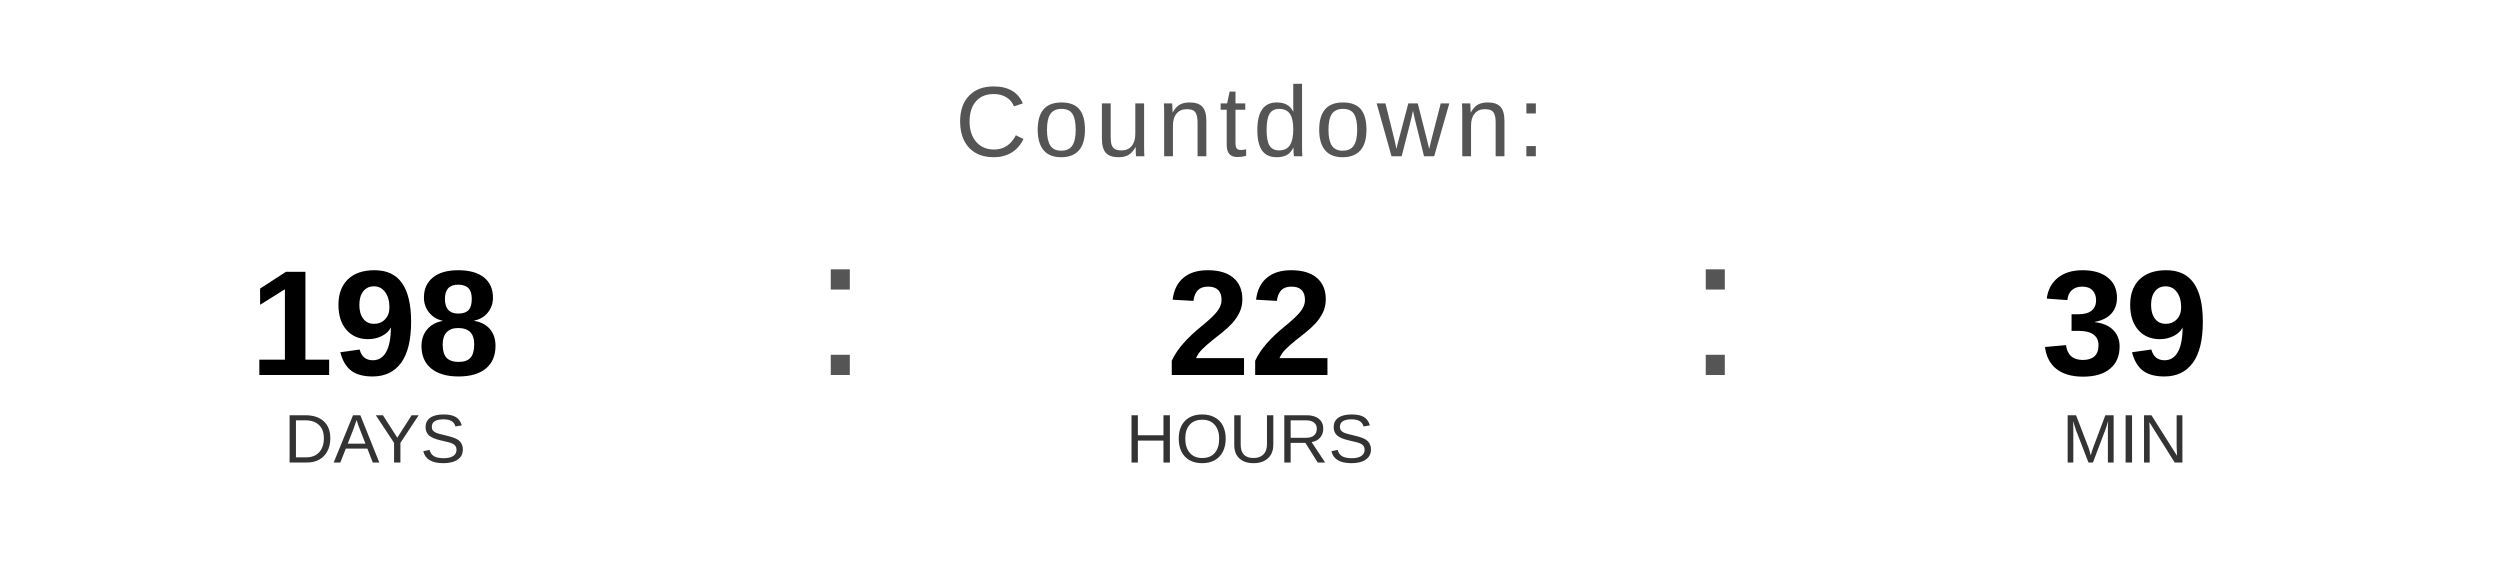
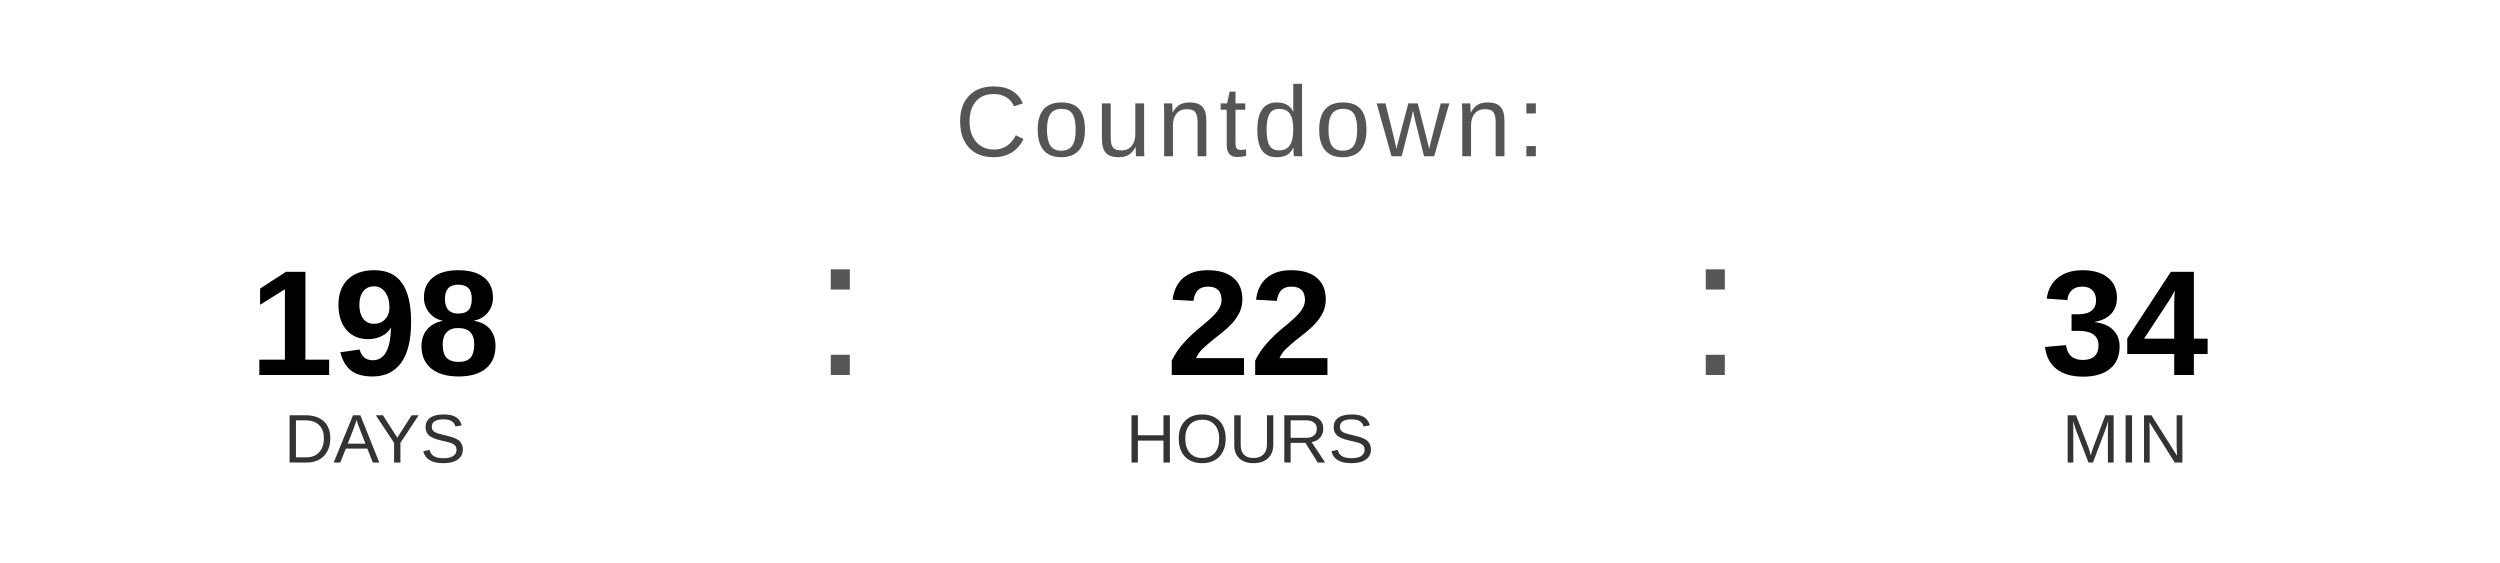
<svg xmlns="http://www.w3.org/2000/svg" width="400" height="90" viewBox="0 0 400 90">
  <text x="200" y="25" font-family="Arial, Helvetica, sans-serif" font-size="16" fill="#555555" text-anchor="middle" letter-spacing="1">
    Countdown:
  </text>
  <text x="60" y="60" font-family="Arial, Helvetica, sans-serif" font-size="24" font-weight="bold" fill="#000000" text-anchor="middle">198</text>
  <text x="60" y="74" font-family="Arial, Helvetica, sans-serif" font-size="11" fill="#333333" text-anchor="middle">DAYS</text>
  <text x="130" y="60" font-family="Arial, sans-serif" font-size="32" fill="#555555">:</text>
  <text x="200" y="60" font-family="Arial, Helvetica, sans-serif" font-size="24" font-weight="bold" fill="#000000" text-anchor="middle">22</text>
  <text x="200" y="74" font-family="Arial, Helvetica, sans-serif" font-size="11" fill="#333333" text-anchor="middle">HOURS</text>
  <text x="270" y="60" font-family="Arial, sans-serif" font-size="32" fill="#555555">:</text>
-   <text x="340" y="60" font-family="Arial, Helvetica, sans-serif" font-size="24" font-weight="bold" fill="#000000" text-anchor="middle">39</text>
+   <text x="340" y="60" font-family="Arial, Helvetica, sans-serif" font-size="24" font-weight="bold" fill="#000000" text-anchor="middle">34</text>
  <text x="340" y="74" font-family="Arial, Helvetica, sans-serif" font-size="11" fill="#333333" text-anchor="middle">MIN</text>
</svg>
